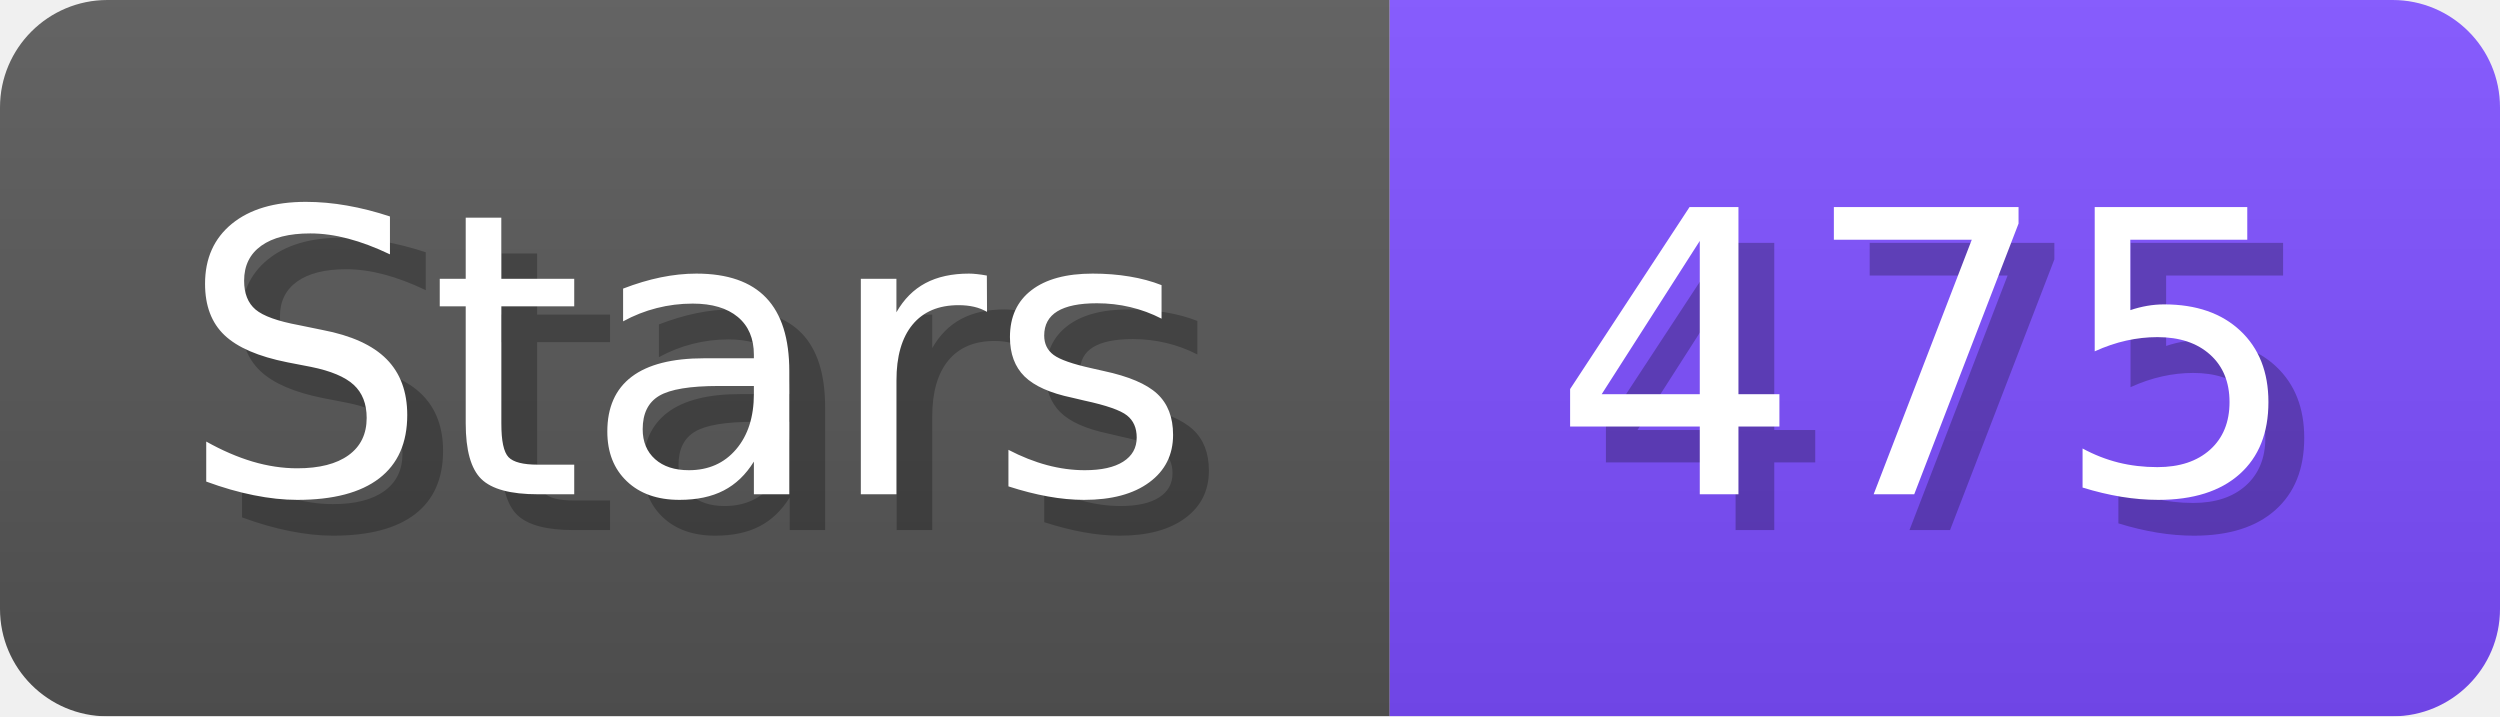
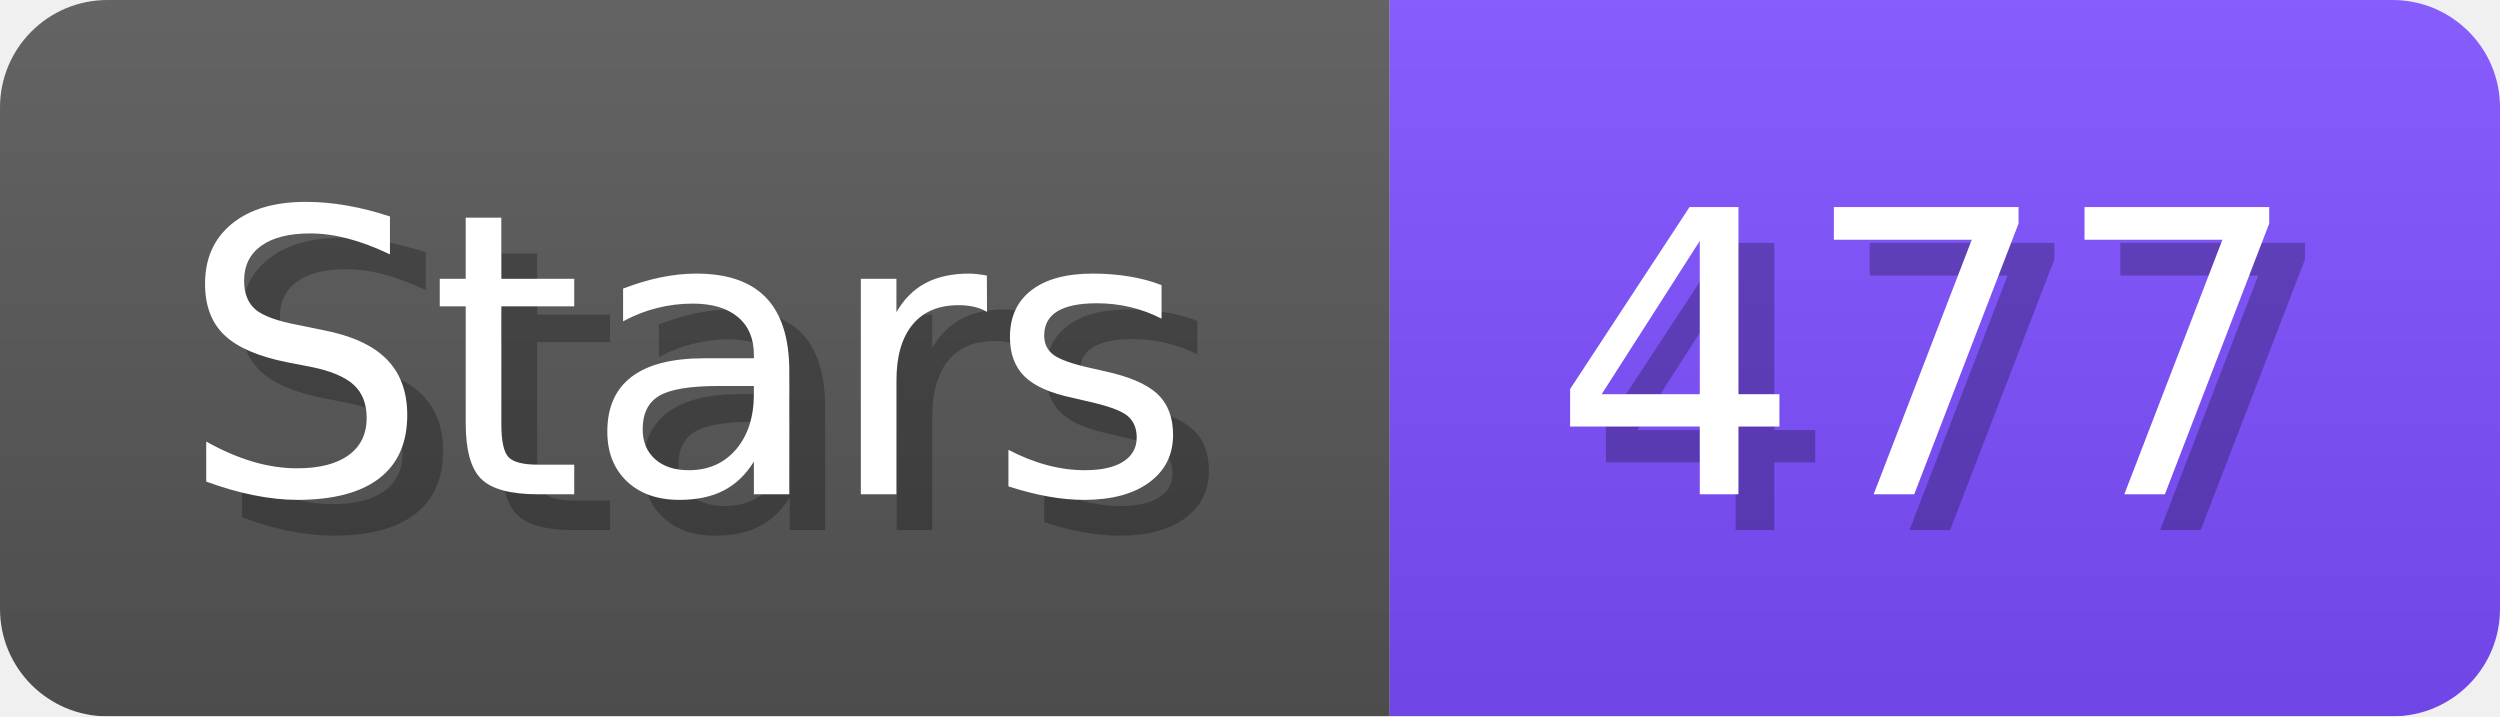
- <svg xmlns="http://www.w3.org/2000/svg" width="69.8" height="20" viewBox="0 0 698 200" role="img" aria-label="Stars: 475">
+ <svg xmlns="http://www.w3.org/2000/svg" width="69.8" height="20" viewBox="0 0 698 200" role="img" aria-label="Stars: 477">
  <linearGradient id="a" x2="0" y2="100%">
    <stop offset="0" stop-opacity=".1" stop-color="#EEE" />
    <stop offset="1" stop-opacity=".1" />
  </linearGradient>
  <mask id="m">
    <rect width="698" height="200" rx="30" fill="#FFF" />
  </mask>
  <g mask="url(#m)">
    <rect width="388" height="200" fill="#555" />
    <rect width="310" height="200" fill="#7C4DFF" x="388" />
    <rect width="698" height="200" fill="url(#a)" />
  </g>
  <g aria-hidden="true" fill="#fff" text-anchor="start" font-family="Verdana,DejaVu Sans,sans-serif" font-size="110">
    <text x="60" y="148" textLength="288" fill="#000" opacity="0.25">Stars</text>
    <text x="50" y="138" textLength="288">Stars</text>
-     <text x="443" y="148" textLength="210" fill="#000" opacity="0.25">475</text>
-     <text x="433" y="138" textLength="210">475</text>
+     <text x="443" y="148" textLength="210" fill="#000" opacity="0.25">477</text>
+     <text x="433" y="138" textLength="210">477</text>
  </g>
</svg>
